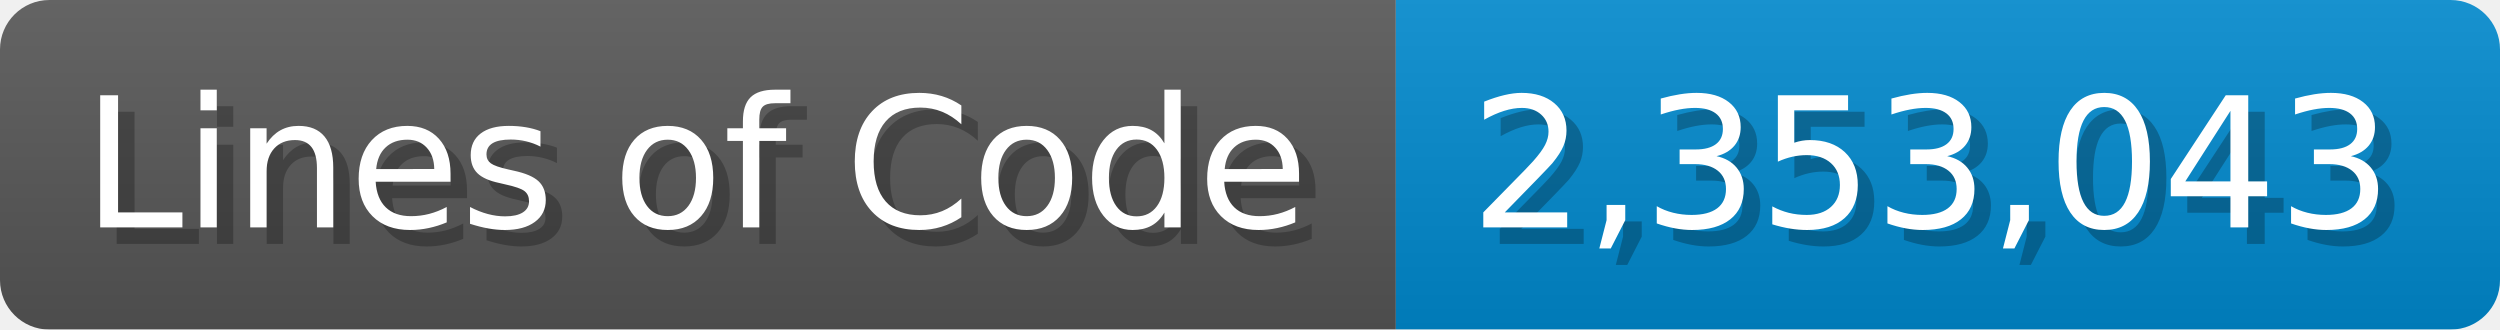
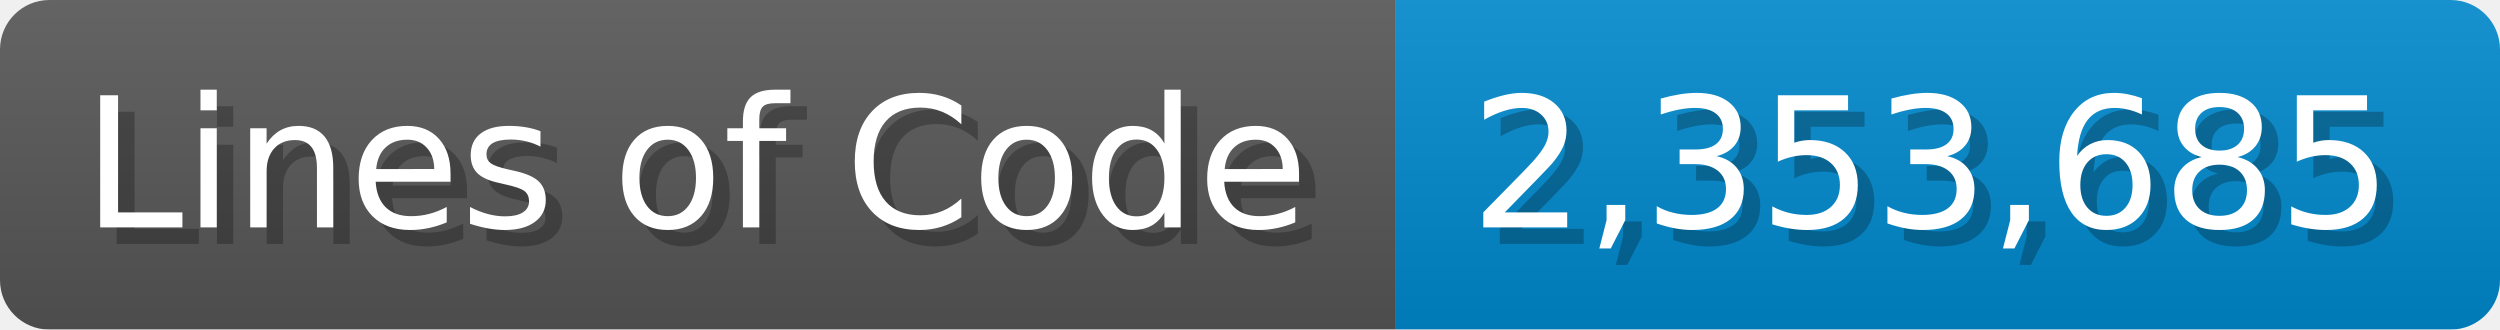
<svg xmlns="http://www.w3.org/2000/svg" width="151.7" height="20" viewBox="0 0 1517 200">
  <linearGradient id="a" x2="0" y2="100%">
    <stop offset="0" stop-opacity=".1" stop-color="#EEE" />
    <stop offset="1" stop-opacity=".1" />
  </linearGradient>
  <mask id="m">
    <rect width="1517" height="200" rx="30" fill="#FFF" />
  </mask>
  <g mask="url(#m)">
    <rect width="847" height="200" fill="#555" />
    <rect width="670" height="200" fill="#08C" x="847" />
    <rect width="1517" height="200" fill="url(#a)" />
  </g>
  <g fill="#fff" text-anchor="start" font-family="Verdana,DejaVu Sans,sans-serif" font-size="110">
    <text x="60" y="148" textLength="747" fill="#000" opacity="0.25">Lines of Code</text>
    <text x="50" y="138" textLength="747">Lines of Code</text>
-     <text x="902" y="148" textLength="570" fill="#000" opacity="0.25">2,353,043</text>
-     <text x="892" y="138" textLength="570">2,353,043</text>
+     <text x="902" y="148" textLength="570" fill="#000" opacity="0.25">2,353,685</text>
+     <text x="892" y="138" textLength="570">2,353,685</text>
  </g>
</svg>
